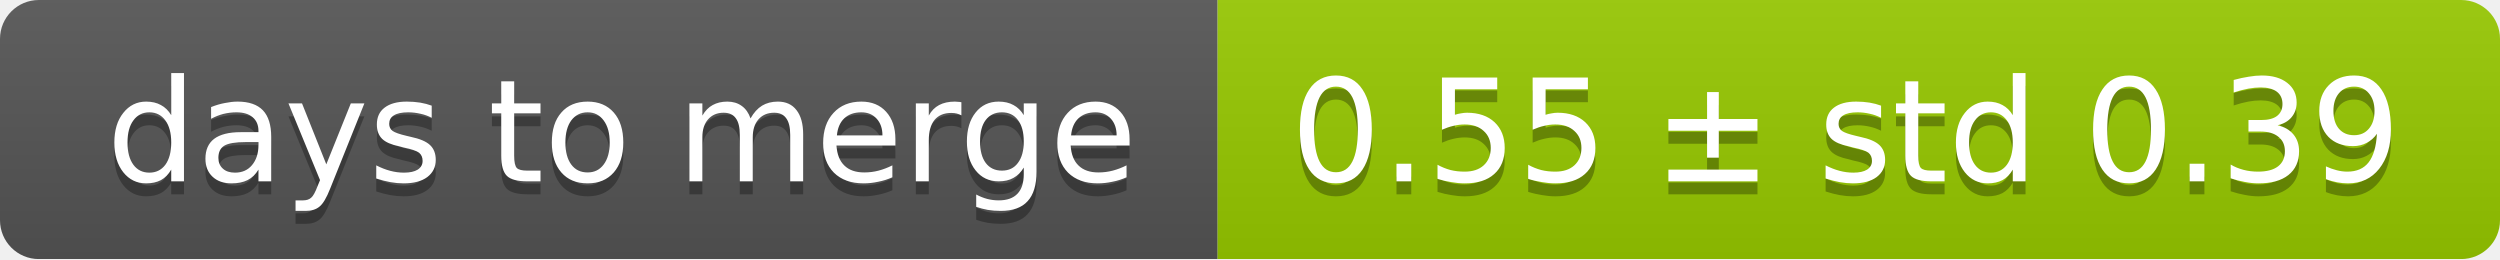
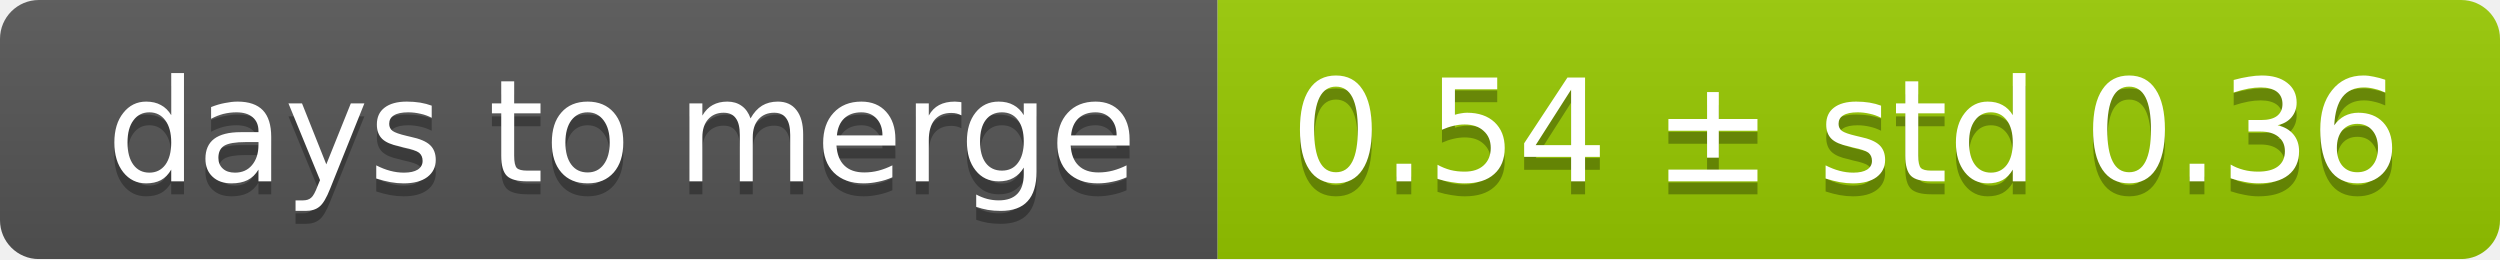
<svg xmlns="http://www.w3.org/2000/svg" width="193" height="20">
  <linearGradient id="smooth" x2="0" y2="100%">
    <stop offset="0" stop-color="#bbb" stop-opacity=".1" />
    <stop offset="1" stop-opacity=".1" />
  </linearGradient>
  <mask id="round">
    <rect width="193" height="20" rx="3" fill="#fff" />
  </mask>
  <g mask="url(#round)">
    <rect width="94" height="20" fill="#555" />
    <rect x="94" width="99" height="20" fill="#97ca00" />
    <rect width="193" height="20" fill="url(#smooth)" />
  </g>
  <g fill="#fff" text-anchor="middle" font-family="DejaVu Sans,Verdana,Geneva,sans-serif" font-size="11">
    <text x="48" y="15" fill="#010101" fill-opacity=".3">days to merge</text>
    <text x="48" y="14">days to merge</text>
-     <text x="142.5" y="15" fill="#010101" fill-opacity=".3">0.55 ± std 0.39</text>
-     <text x="142.5" y="14">0.55 ± std 0.39</text>
+     <text x="142.5" y="15" fill="#010101" fill-opacity=".3">0.54 ± std 0.36</text>
+     <text x="142.5" y="14">0.54 ± std 0.36</text>
  </g>
</svg>
